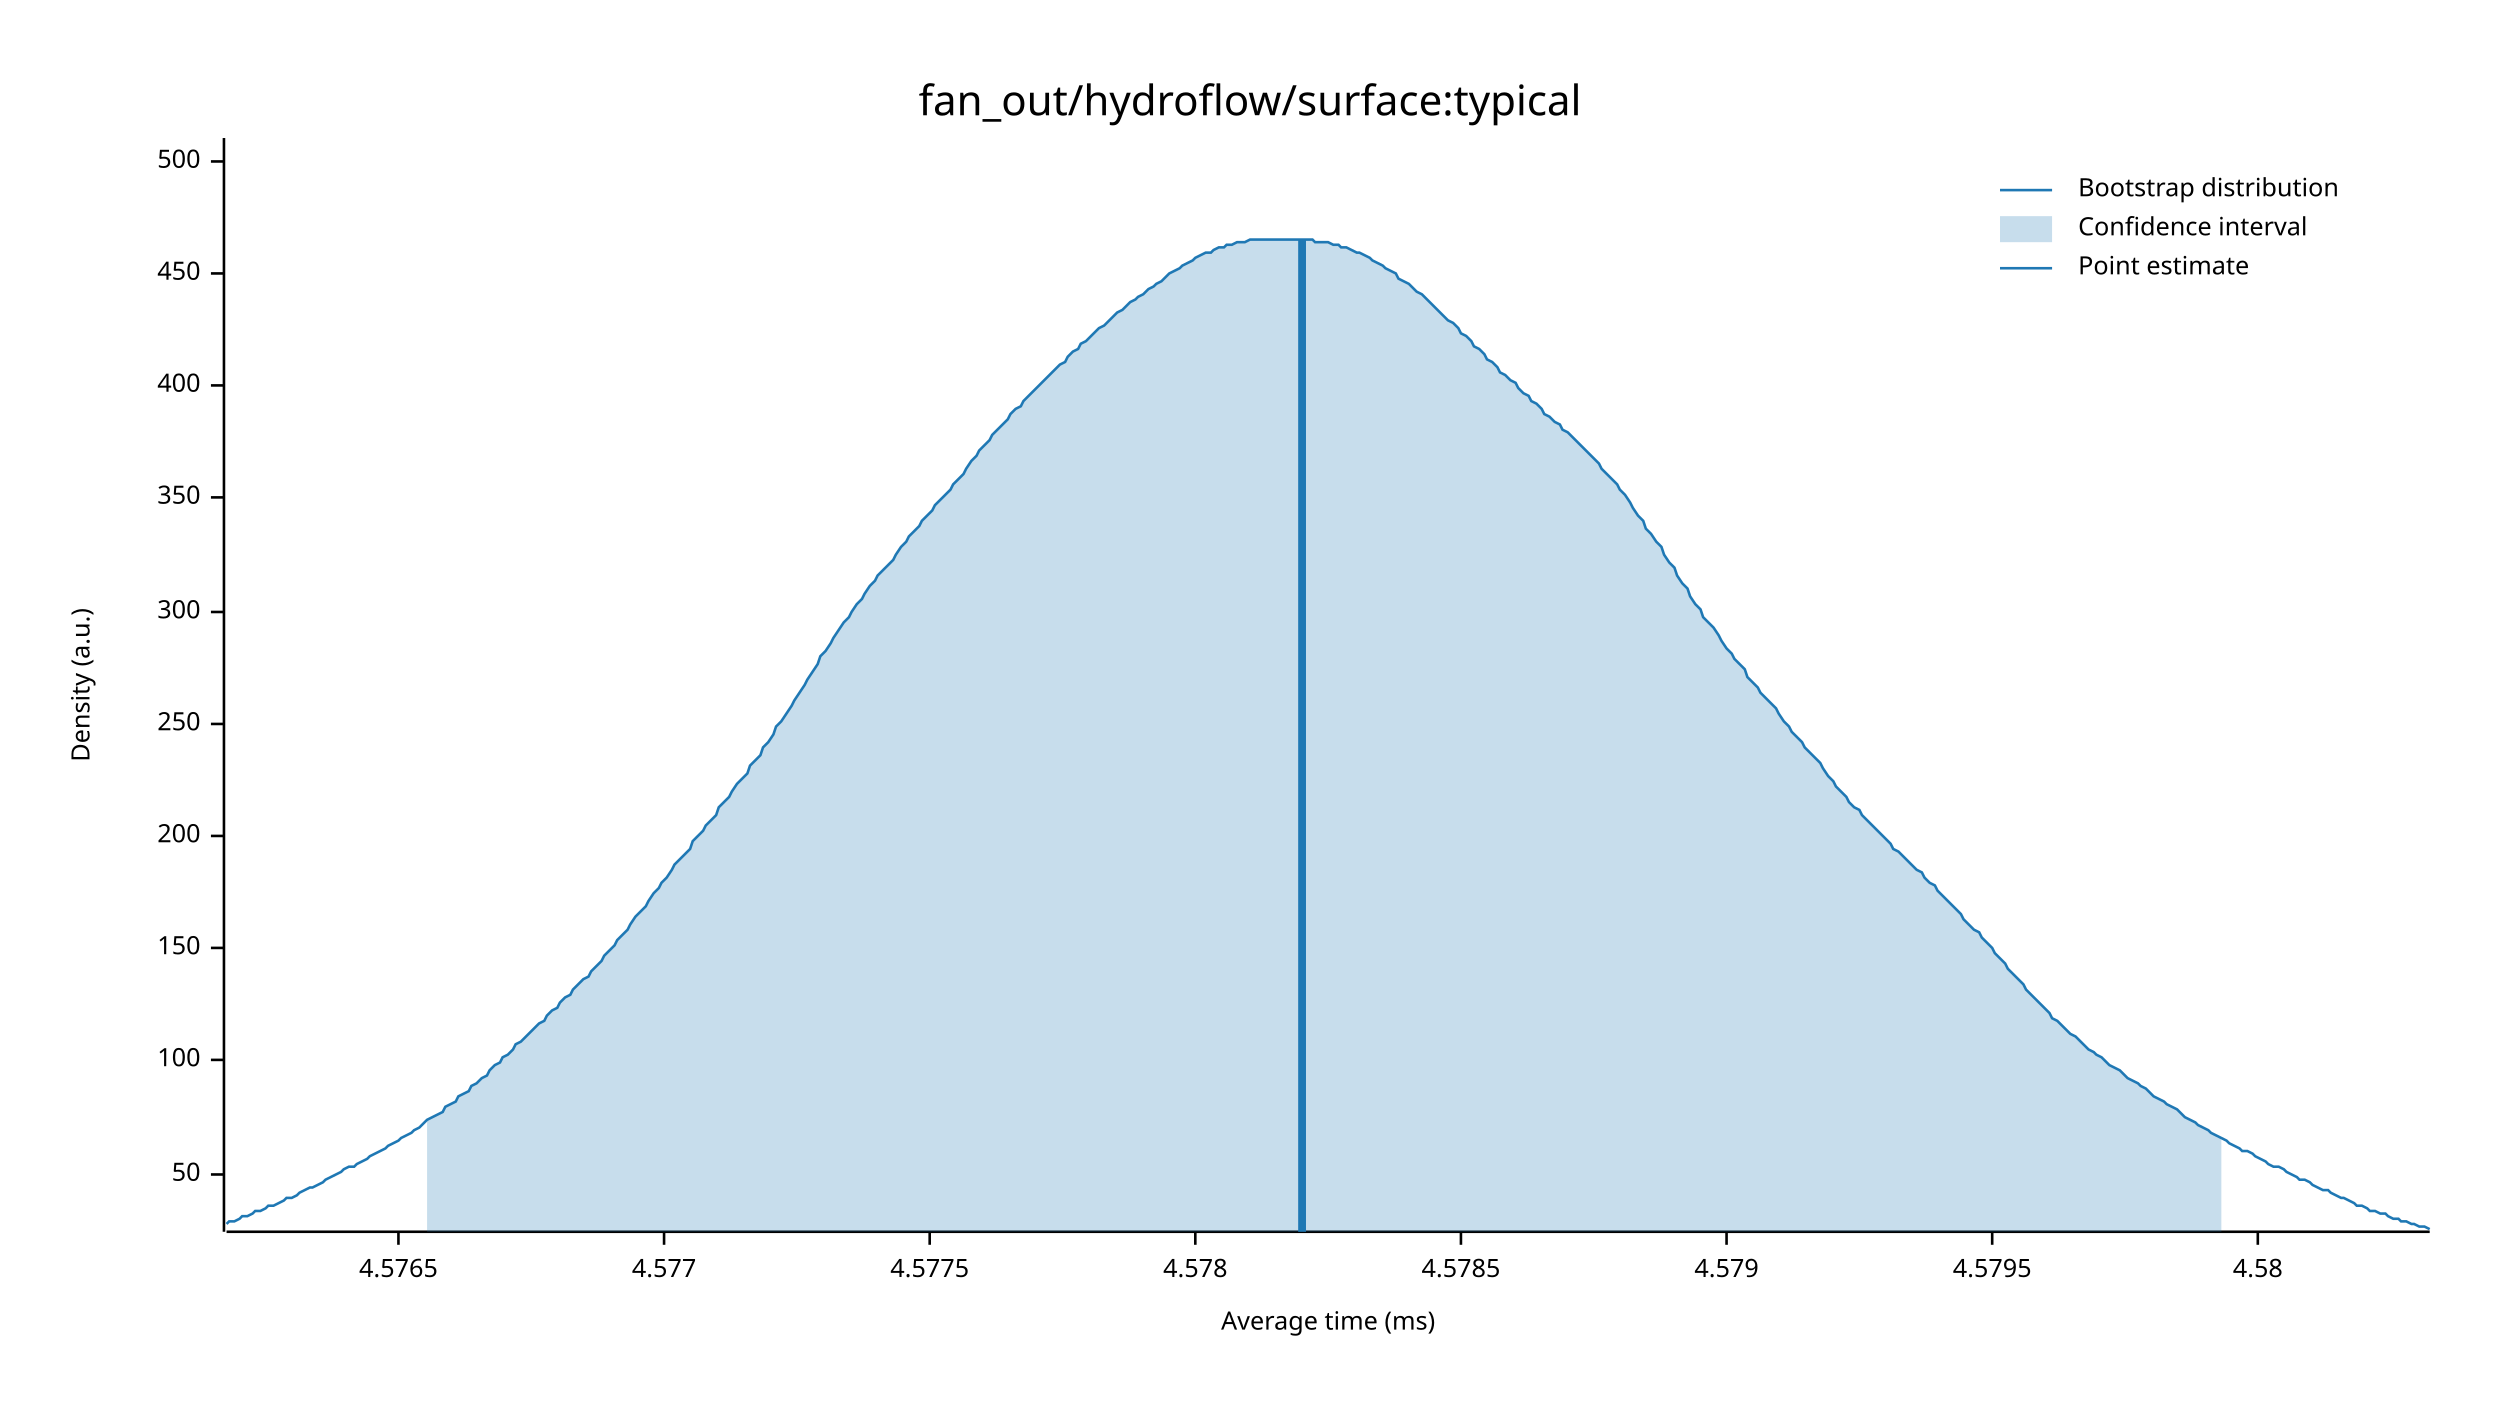
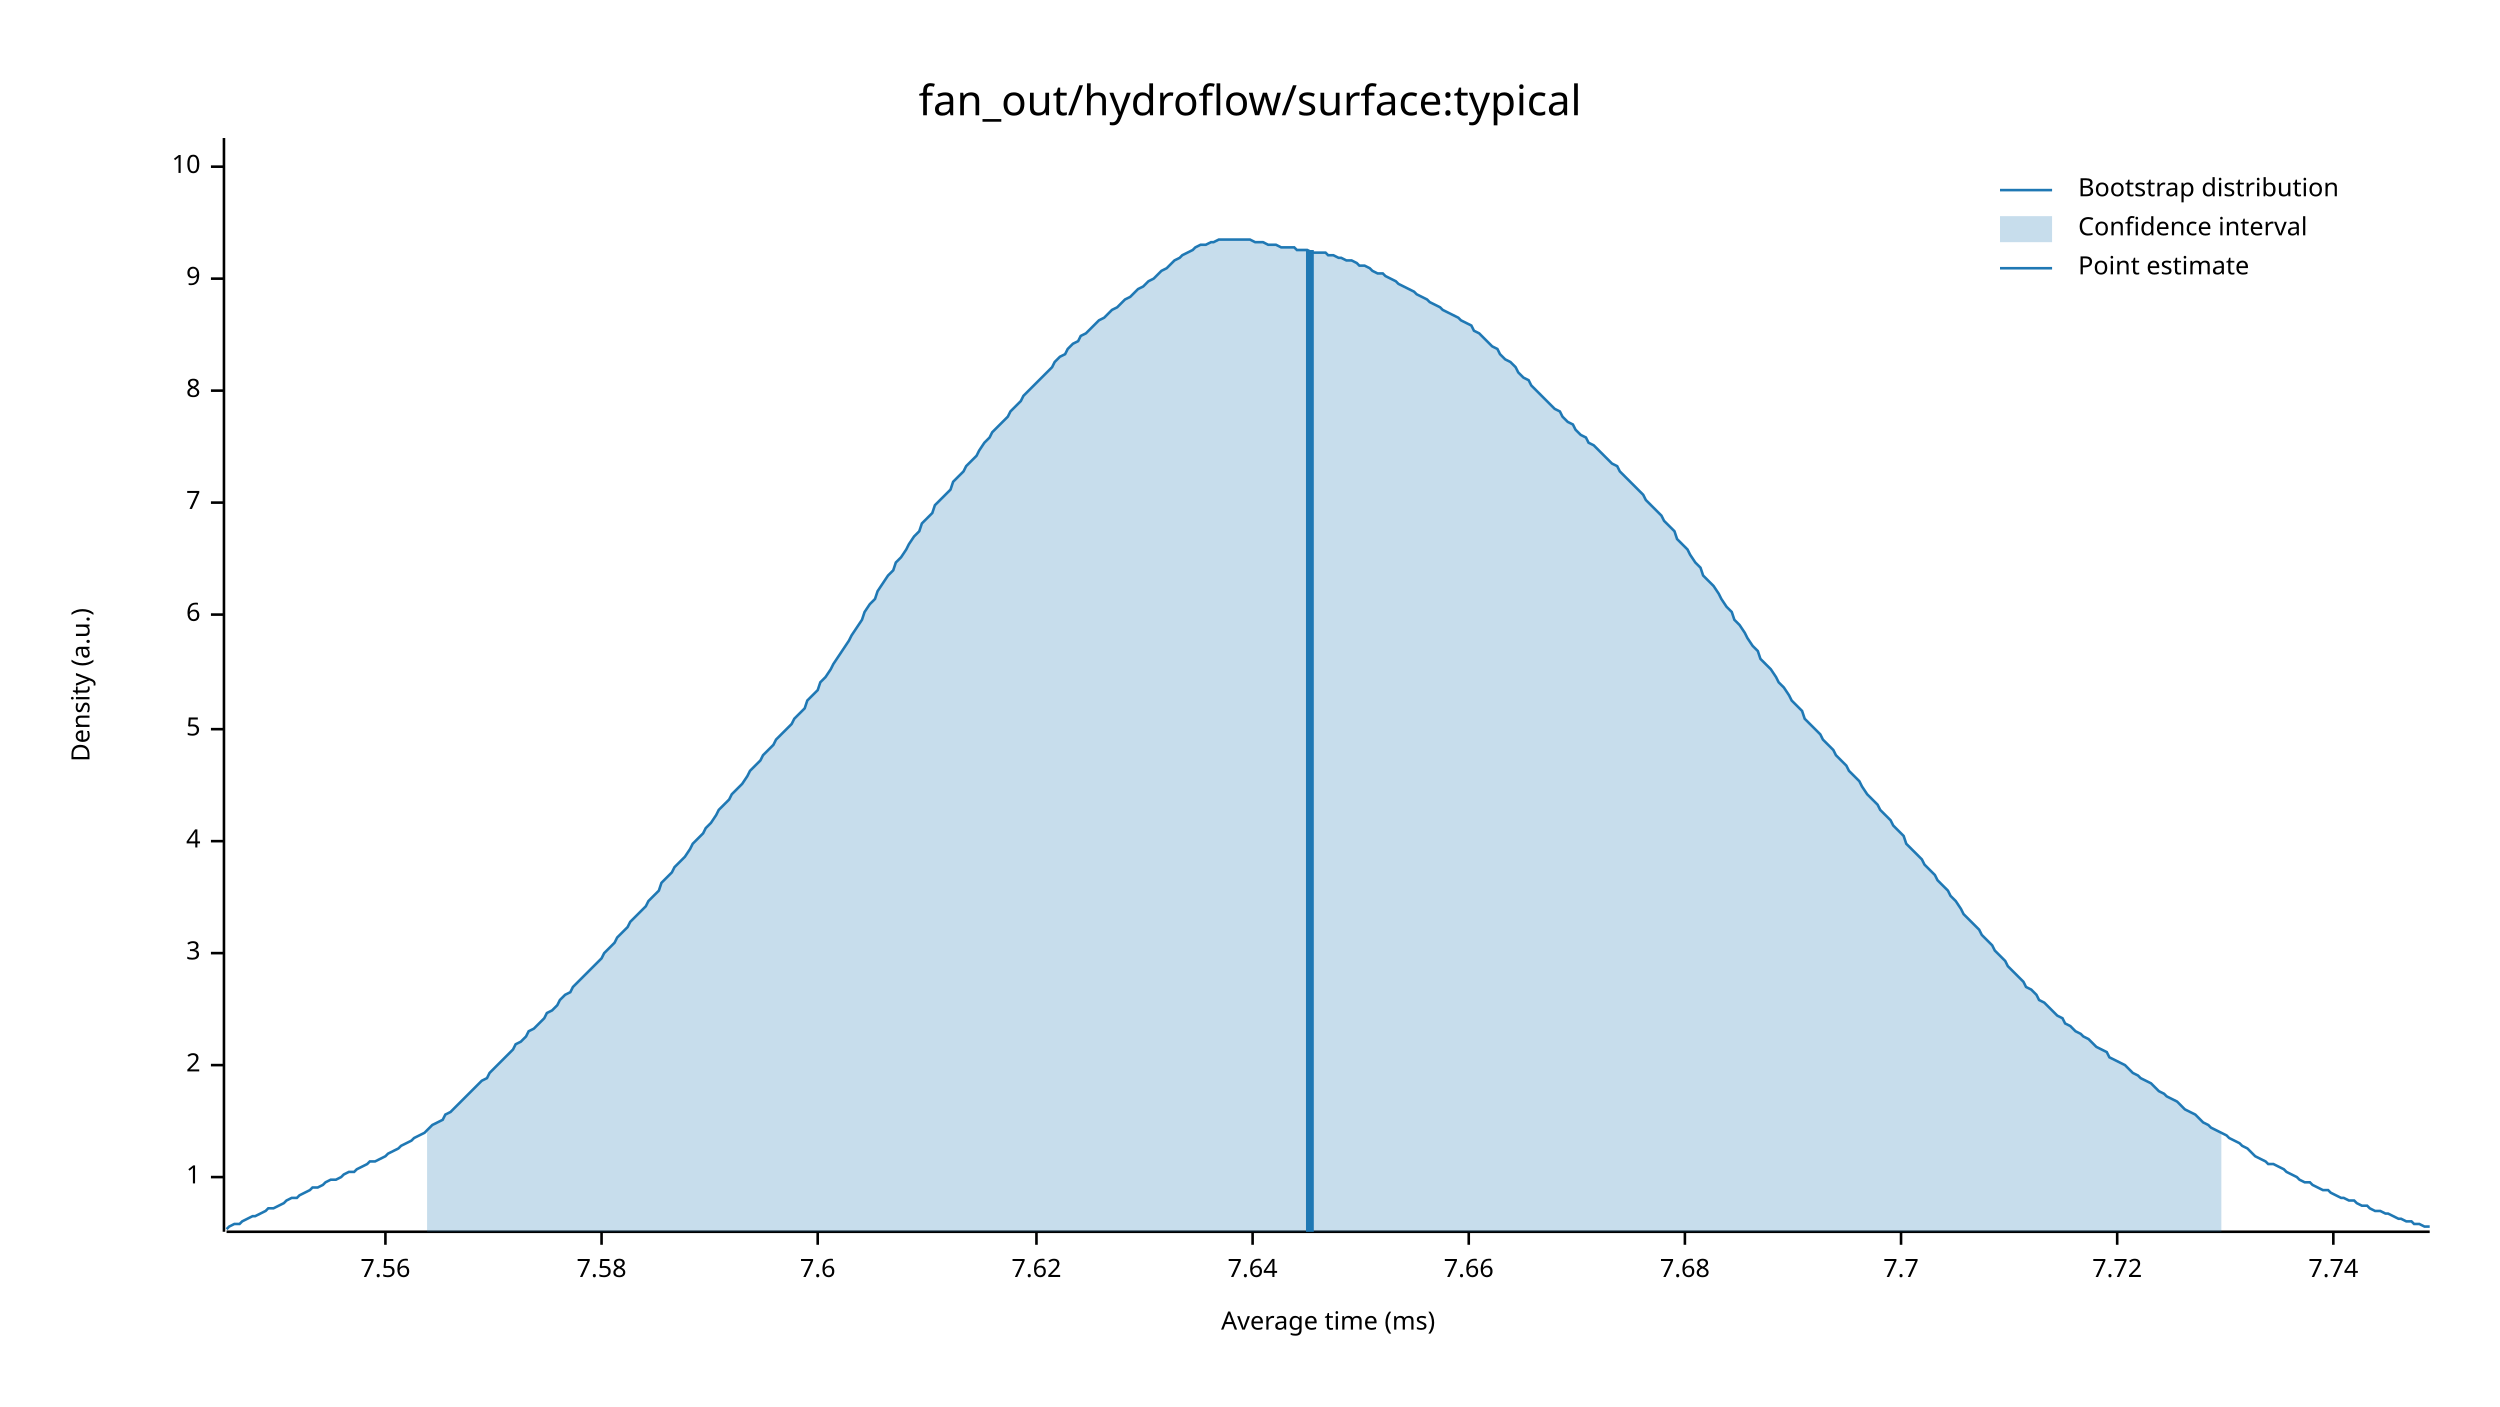
<svg xmlns="http://www.w3.org/2000/svg" width="960" height="540" viewBox="0 0 960 540">
  <text x="480" y="32" dy="0.76em" text-anchor="middle" font-family="sans-serif" font-size="16.129" opacity="1" fill="#000000">
fan_out/hydroflow/surface:typical
</text>
  <text x="27" y="263" dy="0.76em" text-anchor="middle" font-family="sans-serif" font-size="9.677" opacity="1" fill="#000000" transform="rotate(270, 27, 263)">
Density (a.u.)
</text>
  <text x="510" y="513" dy="-0.5ex" text-anchor="middle" font-family="sans-serif" font-size="9.677" opacity="1" fill="#000000">
Average time (ms)
</text>
  <polyline fill="none" opacity="1" stroke="#000000" stroke-width="1" points="86,53 86,473 " />
-   <text x="77" y="451" dy="0.5ex" text-anchor="end" font-family="sans-serif" font-size="9.677" opacity="1" fill="#000000">
- 50
+   <text x="77" y="452" dy="0.5ex" text-anchor="end" font-family="sans-serif" font-size="9.677" opacity="1" fill="#000000">
+ 1
</text>
-   <polyline fill="none" opacity="1" stroke="#000000" stroke-width="1" points="81,451 86,451 " />
-   <text x="77" y="407" dy="0.5ex" text-anchor="end" font-family="sans-serif" font-size="9.677" opacity="1" fill="#000000">
- 100
+   <polyline fill="none" opacity="1" stroke="#000000" stroke-width="1" points="81,452 86,452 " />
+   <text x="77" y="409" dy="0.5ex" text-anchor="end" font-family="sans-serif" font-size="9.677" opacity="1" fill="#000000">
+ 2
</text>
-   <polyline fill="none" opacity="1" stroke="#000000" stroke-width="1" points="81,407 86,407 " />
-   <text x="77" y="364" dy="0.5ex" text-anchor="end" font-family="sans-serif" font-size="9.677" opacity="1" fill="#000000">
- 150
+   <polyline fill="none" opacity="1" stroke="#000000" stroke-width="1" points="81,409 86,409 " />
+   <text x="77" y="366" dy="0.5ex" text-anchor="end" font-family="sans-serif" font-size="9.677" opacity="1" fill="#000000">
+ 3
</text>
-   <polyline fill="none" opacity="1" stroke="#000000" stroke-width="1" points="81,364 86,364 " />
-   <text x="77" y="321" dy="0.5ex" text-anchor="end" font-family="sans-serif" font-size="9.677" opacity="1" fill="#000000">
- 200
+   <polyline fill="none" opacity="1" stroke="#000000" stroke-width="1" points="81,366 86,366 " />
+   <text x="77" y="323" dy="0.5ex" text-anchor="end" font-family="sans-serif" font-size="9.677" opacity="1" fill="#000000">
+ 4
</text>
-   <polyline fill="none" opacity="1" stroke="#000000" stroke-width="1" points="81,321 86,321 " />
-   <text x="77" y="278" dy="0.5ex" text-anchor="end" font-family="sans-serif" font-size="9.677" opacity="1" fill="#000000">
- 250
+   <polyline fill="none" opacity="1" stroke="#000000" stroke-width="1" points="81,323 86,323 " />
+   <text x="77" y="280" dy="0.5ex" text-anchor="end" font-family="sans-serif" font-size="9.677" opacity="1" fill="#000000">
+ 5
</text>
-   <polyline fill="none" opacity="1" stroke="#000000" stroke-width="1" points="81,278 86,278 " />
-   <text x="77" y="235" dy="0.5ex" text-anchor="end" font-family="sans-serif" font-size="9.677" opacity="1" fill="#000000">
- 300
+   <polyline fill="none" opacity="1" stroke="#000000" stroke-width="1" points="81,280 86,280 " />
+   <text x="77" y="236" dy="0.5ex" text-anchor="end" font-family="sans-serif" font-size="9.677" opacity="1" fill="#000000">
+ 6
</text>
-   <polyline fill="none" opacity="1" stroke="#000000" stroke-width="1" points="81,235 86,235 " />
-   <text x="77" y="191" dy="0.5ex" text-anchor="end" font-family="sans-serif" font-size="9.677" opacity="1" fill="#000000">
- 350
+   <polyline fill="none" opacity="1" stroke="#000000" stroke-width="1" points="81,236 86,236 " />
+   <text x="77" y="193" dy="0.5ex" text-anchor="end" font-family="sans-serif" font-size="9.677" opacity="1" fill="#000000">
+ 7
</text>
-   <polyline fill="none" opacity="1" stroke="#000000" stroke-width="1" points="81,191 86,191 " />
-   <text x="77" y="148" dy="0.5ex" text-anchor="end" font-family="sans-serif" font-size="9.677" opacity="1" fill="#000000">
- 400
+   <polyline fill="none" opacity="1" stroke="#000000" stroke-width="1" points="81,193 86,193 " />
+   <text x="77" y="150" dy="0.5ex" text-anchor="end" font-family="sans-serif" font-size="9.677" opacity="1" fill="#000000">
+ 8
</text>
-   <polyline fill="none" opacity="1" stroke="#000000" stroke-width="1" points="81,148 86,148 " />
-   <text x="77" y="105" dy="0.5ex" text-anchor="end" font-family="sans-serif" font-size="9.677" opacity="1" fill="#000000">
- 450
+   <polyline fill="none" opacity="1" stroke="#000000" stroke-width="1" points="81,150 86,150 " />
+   <text x="77" y="107" dy="0.5ex" text-anchor="end" font-family="sans-serif" font-size="9.677" opacity="1" fill="#000000">
+ 9
</text>
-   <polyline fill="none" opacity="1" stroke="#000000" stroke-width="1" points="81,105 86,105 " />
-   <text x="77" y="62" dy="0.5ex" text-anchor="end" font-family="sans-serif" font-size="9.677" opacity="1" fill="#000000">
- 500
+   <polyline fill="none" opacity="1" stroke="#000000" stroke-width="1" points="81,107 86,107 " />
+   <text x="77" y="64" dy="0.5ex" text-anchor="end" font-family="sans-serif" font-size="9.677" opacity="1" fill="#000000">
+ 10
</text>
-   <polyline fill="none" opacity="1" stroke="#000000" stroke-width="1" points="81,62 86,62 " />
+   <polyline fill="none" opacity="1" stroke="#000000" stroke-width="1" points="81,64 86,64 " />
  <polyline fill="none" opacity="1" stroke="#000000" stroke-width="1" points="87,473 933,473 " />
-   <text x="153" y="483" dy="0.76em" text-anchor="middle" font-family="sans-serif" font-size="9.677" opacity="1" fill="#000000">
- 4.5765
+   <text x="148" y="483" dy="0.76em" text-anchor="middle" font-family="sans-serif" font-size="9.677" opacity="1" fill="#000000">
+ 7.56
</text>
-   <polyline fill="none" opacity="1" stroke="#000000" stroke-width="1" points="153,473 153,478 " />
-   <text x="255" y="483" dy="0.76em" text-anchor="middle" font-family="sans-serif" font-size="9.677" opacity="1" fill="#000000">
- 4.577
+   <polyline fill="none" opacity="1" stroke="#000000" stroke-width="1" points="148,473 148,478 " />
+   <text x="231" y="483" dy="0.76em" text-anchor="middle" font-family="sans-serif" font-size="9.677" opacity="1" fill="#000000">
+ 7.58
</text>
-   <polyline fill="none" opacity="1" stroke="#000000" stroke-width="1" points="255,473 255,478 " />
-   <text x="357" y="483" dy="0.76em" text-anchor="middle" font-family="sans-serif" font-size="9.677" opacity="1" fill="#000000">
- 4.5775
+   <polyline fill="none" opacity="1" stroke="#000000" stroke-width="1" points="231,473 231,478 " />
+   <text x="314" y="483" dy="0.76em" text-anchor="middle" font-family="sans-serif" font-size="9.677" opacity="1" fill="#000000">
+ 7.6
</text>
-   <polyline fill="none" opacity="1" stroke="#000000" stroke-width="1" points="357,473 357,478 " />
-   <text x="459" y="483" dy="0.76em" text-anchor="middle" font-family="sans-serif" font-size="9.677" opacity="1" fill="#000000">
- 4.578
+   <polyline fill="none" opacity="1" stroke="#000000" stroke-width="1" points="314,473 314,478 " />
+   <text x="398" y="483" dy="0.76em" text-anchor="middle" font-family="sans-serif" font-size="9.677" opacity="1" fill="#000000">
+ 7.62
</text>
-   <polyline fill="none" opacity="1" stroke="#000000" stroke-width="1" points="459,473 459,478 " />
-   <text x="561" y="483" dy="0.76em" text-anchor="middle" font-family="sans-serif" font-size="9.677" opacity="1" fill="#000000">
- 4.5785
+   <polyline fill="none" opacity="1" stroke="#000000" stroke-width="1" points="398,473 398,478 " />
+   <text x="481" y="483" dy="0.76em" text-anchor="middle" font-family="sans-serif" font-size="9.677" opacity="1" fill="#000000">
+ 7.64
</text>
-   <polyline fill="none" opacity="1" stroke="#000000" stroke-width="1" points="561,473 561,478 " />
-   <text x="663" y="483" dy="0.76em" text-anchor="middle" font-family="sans-serif" font-size="9.677" opacity="1" fill="#000000">
- 4.579
+   <polyline fill="none" opacity="1" stroke="#000000" stroke-width="1" points="481,473 481,478 " />
+   <text x="564" y="483" dy="0.76em" text-anchor="middle" font-family="sans-serif" font-size="9.677" opacity="1" fill="#000000">
+ 7.66
</text>
-   <polyline fill="none" opacity="1" stroke="#000000" stroke-width="1" points="663,473 663,478 " />
-   <text x="765" y="483" dy="0.76em" text-anchor="middle" font-family="sans-serif" font-size="9.677" opacity="1" fill="#000000">
- 4.5795
+   <polyline fill="none" opacity="1" stroke="#000000" stroke-width="1" points="564,473 564,478 " />
+   <text x="647" y="483" dy="0.76em" text-anchor="middle" font-family="sans-serif" font-size="9.677" opacity="1" fill="#000000">
+ 7.68
</text>
-   <polyline fill="none" opacity="1" stroke="#000000" stroke-width="1" points="765,473 765,478 " />
-   <text x="867" y="483" dy="0.76em" text-anchor="middle" font-family="sans-serif" font-size="9.677" opacity="1" fill="#000000">
- 4.58
+   <polyline fill="none" opacity="1" stroke="#000000" stroke-width="1" points="647,473 647,478 " />
+   <text x="730" y="483" dy="0.76em" text-anchor="middle" font-family="sans-serif" font-size="9.677" opacity="1" fill="#000000">
+ 7.7
</text>
-   <polyline fill="none" opacity="1" stroke="#000000" stroke-width="1" points="867,473 867,478 " />
-   <polyline fill="none" opacity="1" stroke="#1F78B4" stroke-width="1" points="87,470 88,469 90,469 92,468 93,467 95,467 97,466 98,465 100,465 102,464 103,463 105,463 107,462 109,461 110,460 112,460 114,459 115,458 117,457 119,456 120,456 122,455 124,454 125,453 127,452 129,451 131,450 132,449 134,448 136,448 137,447 139,446 141,445 142,444 144,443 146,442 148,441 149,440 151,439 153,438 154,437 156,436 158,435 159,434 161,433 163,431 164,430 166,429 168,428 170,427 171,425 173,424 175,423 176,421 178,420 180,419 181,417 183,416 185,414 187,413 188,411 190,409 192,408 193,406 195,405 197,403 198,401 200,400 202,398 203,397 205,395 207,393 209,392 210,390 212,388 214,387 215,385 217,383 219,382 220,380 222,378 224,376 226,375 227,373 229,371 231,369 232,367 234,365 236,363 237,361 239,359 241,357 242,355 244,352 246,350 248,348 249,346 251,343 253,341 254,339 256,337 258,334 259,332 261,330 263,328 265,326 266,323 268,321 270,319 271,317 273,315 275,313 276,310 278,308 280,306 281,304 283,301 285,299 287,297 288,294 290,292 292,290 293,287 295,285 297,282 298,279 300,277 302,274 304,271 305,269 307,266 309,263 310,261 312,258 314,255 315,252 317,250 319,247 320,245 322,242 324,239 326,237 327,235 329,232 331,230 332,228 334,225 336,223 337,221 339,219 341,217 343,215 344,213 346,210 348,208 349,206 351,204 353,202 354,200 356,198 358,196 359,194 361,192 363,190 365,188 366,186 368,184 370,182 371,180 373,177 375,175 376,173 378,171 380,169 381,167 383,165 385,163 387,161 388,159 390,157 392,156 393,154 395,152 397,150 398,149 400,147 402,145 404,143 405,142 407,140 409,139 410,137 412,135 414,134 415,132 417,131 419,129 420,128 422,126 424,125 426,123 427,122 429,120 431,119 432,118 434,116 436,115 437,114 439,113 441,111 443,110 444,109 446,108 448,106 449,105 451,104 453,103 454,102 456,101 458,100 459,99 461,98 463,97 465,97 466,96 468,95 470,95 471,94 473,94 475,93 476,93 478,93 480,92 482,92 483,92 485,92 487,92 488,92 490,92 492,92 493,92 495,92 497,92 498,92 500,92 502,92 504,92 505,93 507,93 509,93 510,93 512,94 514,94 515,95 517,95 519,96 521,97 522,97 524,98 526,99 527,100 529,101 531,102 532,103 534,104 536,105 537,107 539,108 541,109 543,111 544,112 546,113 548,115 549,116 551,118 553,120 554,121 556,123 558,124 560,126 561,128 563,129 565,131 566,133 568,134 570,136 571,138 573,139 575,141 576,143 578,144 580,146 582,147 583,149 585,151 587,152 588,154 590,155 592,157 593,159 595,160 597,162 599,163 600,165 602,166 604,168 605,169 607,171 609,173 610,174 612,176 614,178 615,180 617,182 619,184 621,186 622,188 624,190 626,193 627,195 629,198 631,200 632,203 634,205 636,208 638,210 639,213 641,216 643,218 644,221 646,224 648,226 649,229 651,232 653,234 654,237 656,239 658,241 660,244 661,246 663,249 665,251 666,253 668,255 670,257 671,260 673,262 675,264 676,266 678,268 680,270 682,272 683,274 685,277 687,279 688,281 690,283 692,285 693,287 695,289 697,291 699,293 700,295 702,298 704,300 705,302 707,304 709,306 710,308 712,310 714,311 715,313 717,315 719,317 721,319 722,320 724,322 726,324 727,326 729,327 731,329 732,330 734,332 736,334 738,335 739,337 741,339 743,340 744,342 746,344 748,346 749,347 751,349 753,351 754,353 756,355 758,357 760,358 761,360 763,362 765,364 766,366 768,368 770,370 771,372 773,374 775,376 777,378 778,380 780,382 782,384 783,385 785,387 787,389 788,391 790,392 792,394 793,395 795,397 797,398 799,400 800,401 802,403 804,404 805,405 807,406 809,408 810,409 812,410 814,411 816,413 817,414 819,415 821,416 822,417 824,418 826,420 827,421 829,422 831,423 832,424 834,425 836,426 838,428 839,429 841,430 843,431 844,432 846,433 848,434 849,435 851,436 853,437 855,438 856,439 858,440 860,441 861,442 863,442 865,443 866,444 868,445 870,446 871,447 873,448 875,448 877,449 878,450 880,451 882,452 883,453 885,453 887,454 888,455 890,456 892,457 894,457 895,458 897,459 899,460 900,460 902,461 904,462 905,463 907,463 909,464 910,465 912,465 914,466 916,466 917,467 919,468 921,468 922,469 924,469 926,470 927,470 929,471 931,471 933,472 " />
-   <polygon opacity="0.25" fill="#1F78B4" points="164,430 166,429 168,428 170,427 171,425 173,424 175,423 176,421 178,420 180,419 181,417 183,416 185,414 187,413 188,411 190,409 192,408 193,406 195,405 197,403 198,401 200,400 202,398 203,397 205,395 207,393 209,392 210,390 212,388 214,387 215,385 217,383 219,382 220,380 222,378 224,376 226,375 227,373 229,371 231,369 232,367 234,365 236,363 237,361 239,359 241,357 242,355 244,352 246,350 248,348 249,346 251,343 253,341 254,339 256,337 258,334 259,332 261,330 263,328 265,326 266,323 268,321 270,319 271,317 273,315 275,313 276,310 278,308 280,306 281,304 283,301 285,299 287,297 288,294 290,292 292,290 293,287 295,285 297,282 298,279 300,277 302,274 304,271 305,269 307,266 309,263 310,261 312,258 314,255 315,252 317,250 319,247 320,245 322,242 324,239 326,237 327,235 329,232 331,230 332,228 334,225 336,223 337,221 339,219 341,217 343,215 344,213 346,210 348,208 349,206 351,204 353,202 354,200 356,198 358,196 359,194 361,192 363,190 365,188 366,186 368,184 370,182 371,180 373,177 375,175 376,173 378,171 380,169 381,167 383,165 385,163 387,161 388,159 390,157 392,156 393,154 395,152 397,150 398,149 400,147 402,145 404,143 405,142 407,140 409,139 410,137 412,135 414,134 415,132 417,131 419,129 420,128 422,126 424,125 426,123 427,122 429,120 431,119 432,118 434,116 436,115 437,114 439,113 441,111 443,110 444,109 446,108 448,106 449,105 451,104 453,103 454,102 456,101 458,100 459,99 461,98 463,97 465,97 466,96 468,95 470,95 471,94 473,94 475,93 476,93 478,93 480,92 482,92 483,92 485,92 487,92 488,92 490,92 492,92 493,92 495,92 497,92 498,92 500,92 502,92 504,92 505,93 507,93 509,93 510,93 512,94 514,94 515,95 517,95 519,96 521,97 522,97 524,98 526,99 527,100 529,101 531,102 532,103 534,104 536,105 537,107 539,108 541,109 543,111 544,112 546,113 548,115 549,116 551,118 553,120 554,121 556,123 558,124 560,126 561,128 563,129 565,131 566,133 568,134 570,136 571,138 573,139 575,141 576,143 578,144 580,146 582,147 583,149 585,151 587,152 588,154 590,155 592,157 593,159 595,160 597,162 599,163 600,165 602,166 604,168 605,169 607,171 609,173 610,174 612,176 614,178 615,180 617,182 619,184 621,186 622,188 624,190 626,193 627,195 629,198 631,200 632,203 634,205 636,208 638,210 639,213 641,216 643,218 644,221 646,224 648,226 649,229 651,232 653,234 654,237 656,239 658,241 660,244 661,246 663,249 665,251 666,253 668,255 670,257 671,260 673,262 675,264 676,266 678,268 680,270 682,272 683,274 685,277 687,279 688,281 690,283 692,285 693,287 695,289 697,291 699,293 700,295 702,298 704,300 705,302 707,304 709,306 710,308 712,310 714,311 715,313 717,315 719,317 721,319 722,320 724,322 726,324 727,326 729,327 731,329 732,330 734,332 736,334 738,335 739,337 741,339 743,340 744,342 746,344 748,346 749,347 751,349 753,351 754,353 756,355 758,357 760,358 761,360 763,362 765,364 766,366 768,368 770,370 771,372 773,374 775,376 777,378 778,380 780,382 782,384 783,385 785,387 787,389 788,391 790,392 792,394 793,395 795,397 797,398 799,400 800,401 802,403 804,404 805,405 807,406 809,408 810,409 812,410 814,411 816,413 817,414 819,415 821,416 822,417 824,418 826,420 827,421 829,422 831,423 832,424 834,425 836,426 838,428 839,429 841,430 843,431 844,432 846,433 848,434 849,435 851,436 853,437 853,473 164,473 " />
-   <polyline fill="none" opacity="1" stroke="#1F78B4" stroke-width="3" points="500,473 500,92 " />
+   <polyline fill="none" opacity="1" stroke="#000000" stroke-width="1" points="730,473 730,478 " />
+   <text x="813" y="483" dy="0.76em" text-anchor="middle" font-family="sans-serif" font-size="9.677" opacity="1" fill="#000000">
+ 7.72
+ </text>
+   <polyline fill="none" opacity="1" stroke="#000000" stroke-width="1" points="813,473 813,478 " />
+   <text x="896" y="483" dy="0.76em" text-anchor="middle" font-family="sans-serif" font-size="9.677" opacity="1" fill="#000000">
+ 7.74
+ </text>
+   <polyline fill="none" opacity="1" stroke="#000000" stroke-width="1" points="896,473 896,478 " />
+   <polyline fill="none" opacity="1" stroke="#1F78B4" stroke-width="1" points="87,472 88,471 90,470 92,470 93,469 95,468 97,467 98,467 100,466 102,465 103,464 105,464 107,463 109,462 110,461 112,460 114,460 115,459 117,458 119,457 120,456 122,456 124,455 125,454 127,453 129,453 131,452 132,451 134,450 136,450 137,449 139,448 141,447 142,446 144,446 146,445 148,444 149,443 151,442 153,441 154,440 156,439 158,438 159,437 161,436 163,435 164,434 166,432 168,431 170,430 171,428 173,427 175,425 176,424 178,422 180,420 181,419 183,417 185,415 187,414 188,412 190,410 192,408 193,407 195,405 197,403 198,401 200,400 202,398 203,396 205,395 207,393 209,391 210,389 212,388 214,386 215,384 217,382 219,381 220,379 222,377 224,375 226,373 227,372 229,370 231,368 232,366 234,364 236,362 237,360 239,358 241,356 242,354 244,352 246,350 248,348 249,346 251,344 253,342 254,339 256,337 258,335 259,333 261,331 263,329 265,326 266,324 268,322 270,320 271,318 273,316 275,313 276,311 278,309 280,307 281,305 283,303 285,301 287,298 288,296 290,294 292,292 293,290 295,288 297,286 298,284 300,282 302,280 304,278 305,276 307,274 309,272 310,269 312,267 314,265 315,262 317,260 319,257 320,255 322,252 324,249 326,246 327,244 329,241 331,238 332,235 334,232 336,230 337,227 339,224 341,221 343,219 344,216 346,214 348,211 349,209 351,206 353,204 354,201 356,199 358,197 359,194 361,192 363,190 365,188 366,185 368,183 370,181 371,179 373,177 375,175 376,173 378,170 380,168 381,166 383,164 385,162 387,160 388,158 390,156 392,154 393,152 395,150 397,148 398,147 400,145 402,143 404,141 405,139 407,137 409,136 410,134 412,132 414,131 415,129 417,128 419,126 420,125 422,123 424,122 426,120 427,119 429,118 431,116 432,115 434,114 436,112 437,111 439,110 441,108 443,107 444,106 446,104 448,103 449,102 451,100 453,99 454,98 456,97 458,96 459,95 461,94 463,94 465,93 466,93 468,92 470,92 471,92 473,92 475,92 476,92 478,92 480,92 482,93 483,93 485,93 487,94 488,94 490,94 492,95 493,95 495,95 497,95 498,96 500,96 502,96 504,97 505,97 507,97 509,97 510,98 512,98 514,99 515,99 517,100 519,100 521,101 522,102 524,102 526,103 527,104 529,105 531,105 532,106 534,107 536,108 537,109 539,110 541,111 543,112 544,113 546,114 548,115 549,116 551,117 553,118 554,119 556,120 558,121 560,122 561,123 563,124 565,125 566,127 568,128 570,130 571,131 573,133 575,134 576,136 578,138 580,139 582,141 583,143 585,145 587,146 588,148 590,150 592,152 593,153 595,155 597,157 599,158 600,160 602,162 604,163 605,165 607,167 609,168 610,170 612,171 614,173 615,174 617,176 619,178 621,179 622,181 624,183 626,185 627,186 629,188 631,190 632,192 634,194 636,196 638,198 639,200 641,202 643,204 644,207 646,209 648,211 649,213 651,216 653,218 654,221 656,223 658,225 660,228 661,230 663,233 665,235 666,238 668,240 670,243 671,245 673,248 675,250 676,253 678,255 680,257 682,260 683,262 685,264 687,267 688,269 690,271 692,273 693,276 695,278 697,280 699,282 700,284 702,286 704,288 705,290 707,292 709,294 710,296 712,298 714,300 715,302 717,305 719,307 721,309 722,311 724,313 726,315 727,317 729,319 731,321 732,324 734,326 736,328 738,330 739,332 741,334 743,336 744,338 746,340 748,342 749,344 751,346 753,349 754,351 756,353 758,355 760,357 761,359 763,361 765,363 766,365 768,367 770,369 771,371 773,373 775,375 777,377 778,379 780,380 782,382 783,384 785,385 787,387 788,388 790,390 792,391 793,393 795,394 797,396 799,397 800,398 802,399 804,401 805,402 807,403 809,404 810,406 812,407 814,408 816,409 817,410 819,412 821,413 822,414 824,415 826,416 827,417 829,419 831,420 832,421 834,422 836,423 838,425 839,426 841,427 843,428 844,429 846,431 848,432 849,433 851,434 853,435 855,436 856,437 858,438 860,439 861,440 863,441 865,443 866,444 868,445 870,446 871,447 873,447 875,448 877,449 878,450 880,451 882,452 883,453 885,454 887,454 888,455 890,456 892,457 894,457 895,458 897,459 899,460 900,460 902,461 904,461 905,462 907,463 909,463 910,464 912,465 914,465 916,466 917,466 919,467 921,468 922,468 924,469 926,469 927,470 929,470 931,471 933,471 " />
+   <polygon opacity="0.25" fill="#1F78B4" points="164,434 166,432 168,431 170,430 171,428 173,427 175,425 176,424 178,422 180,420 181,419 183,417 185,415 187,414 188,412 190,410 192,408 193,407 195,405 197,403 198,401 200,400 202,398 203,396 205,395 207,393 209,391 210,389 212,388 214,386 215,384 217,382 219,381 220,379 222,377 224,375 226,373 227,372 229,370 231,368 232,366 234,364 236,362 237,360 239,358 241,356 242,354 244,352 246,350 248,348 249,346 251,344 253,342 254,339 256,337 258,335 259,333 261,331 263,329 265,326 266,324 268,322 270,320 271,318 273,316 275,313 276,311 278,309 280,307 281,305 283,303 285,301 287,298 288,296 290,294 292,292 293,290 295,288 297,286 298,284 300,282 302,280 304,278 305,276 307,274 309,272 310,269 312,267 314,265 315,262 317,260 319,257 320,255 322,252 324,249 326,246 327,244 329,241 331,238 332,235 334,232 336,230 337,227 339,224 341,221 343,219 344,216 346,214 348,211 349,209 351,206 353,204 354,201 356,199 358,197 359,194 361,192 363,190 365,188 366,185 368,183 370,181 371,179 373,177 375,175 376,173 378,170 380,168 381,166 383,164 385,162 387,160 388,158 390,156 392,154 393,152 395,150 397,148 398,147 400,145 402,143 404,141 405,139 407,137 409,136 410,134 412,132 414,131 415,129 417,128 419,126 420,125 422,123 424,122 426,120 427,119 429,118 431,116 432,115 434,114 436,112 437,111 439,110 441,108 443,107 444,106 446,104 448,103 449,102 451,100 453,99 454,98 456,97 458,96 459,95 461,94 463,94 465,93 466,93 468,92 470,92 471,92 473,92 475,92 476,92 478,92 480,92 482,93 483,93 485,93 487,94 488,94 490,94 492,95 493,95 495,95 497,95 498,96 500,96 502,96 504,97 505,97 507,97 509,97 510,98 512,98 514,99 515,99 517,100 519,100 521,101 522,102 524,102 526,103 527,104 529,105 531,105 532,106 534,107 536,108 537,109 539,110 541,111 543,112 544,113 546,114 548,115 549,116 551,117 553,118 554,119 556,120 558,121 560,122 561,123 563,124 565,125 566,127 568,128 570,130 571,131 573,133 575,134 576,136 578,138 580,139 582,141 583,143 585,145 587,146 588,148 590,150 592,152 593,153 595,155 597,157 599,158 600,160 602,162 604,163 605,165 607,167 609,168 610,170 612,171 614,173 615,174 617,176 619,178 621,179 622,181 624,183 626,185 627,186 629,188 631,190 632,192 634,194 636,196 638,198 639,200 641,202 643,204 644,207 646,209 648,211 649,213 651,216 653,218 654,221 656,223 658,225 660,228 661,230 663,233 665,235 666,238 668,240 670,243 671,245 673,248 675,250 676,253 678,255 680,257 682,260 683,262 685,264 687,267 688,269 690,271 692,273 693,276 695,278 697,280 699,282 700,284 702,286 704,288 705,290 707,292 709,294 710,296 712,298 714,300 715,302 717,305 719,307 721,309 722,311 724,313 726,315 727,317 729,319 731,321 732,324 734,326 736,328 738,330 739,332 741,334 743,336 744,338 746,340 748,342 749,344 751,346 753,349 754,351 756,353 758,355 760,357 761,359 763,361 765,363 766,365 768,367 770,369 771,371 773,373 775,375 777,377 778,379 780,380 782,382 783,384 785,385 787,387 788,388 790,390 792,391 793,393 795,394 797,396 799,397 800,398 802,399 804,401 805,402 807,403 809,404 810,406 812,407 814,408 816,409 817,410 819,412 821,413 822,414 824,415 826,416 827,417 829,419 831,420 832,421 834,422 836,423 838,425 839,426 841,427 843,428 844,429 846,431 848,432 849,433 851,434 853,435 853,473 164,473 " />
+   <polyline fill="none" opacity="1" stroke="#1F78B4" stroke-width="3" points="503,473 503,96 " />
  <text x="798" y="68" dy="0.76em" text-anchor="start" font-family="sans-serif" font-size="9.677" opacity="1" fill="#000000">
Bootstrap distribution
</text>
  <text x="798" y="83" dy="0.76em" text-anchor="start" font-family="sans-serif" font-size="9.677" opacity="1" fill="#000000">
Confidence interval
</text>
  <text x="798" y="98" dy="0.76em" text-anchor="start" font-family="sans-serif" font-size="9.677" opacity="1" fill="#000000">
Point estimate
</text>
  <polyline fill="none" opacity="1" stroke="#1F78B4" stroke-width="1" points="768,73 788,73 " />
  <rect x="768" y="83" width="20" height="10" opacity="0.25" fill="#1F78B4" stroke="none" />
  <polyline fill="none" opacity="1" stroke="#1F78B4" stroke-width="1" points="768,103 788,103 " />
</svg>
